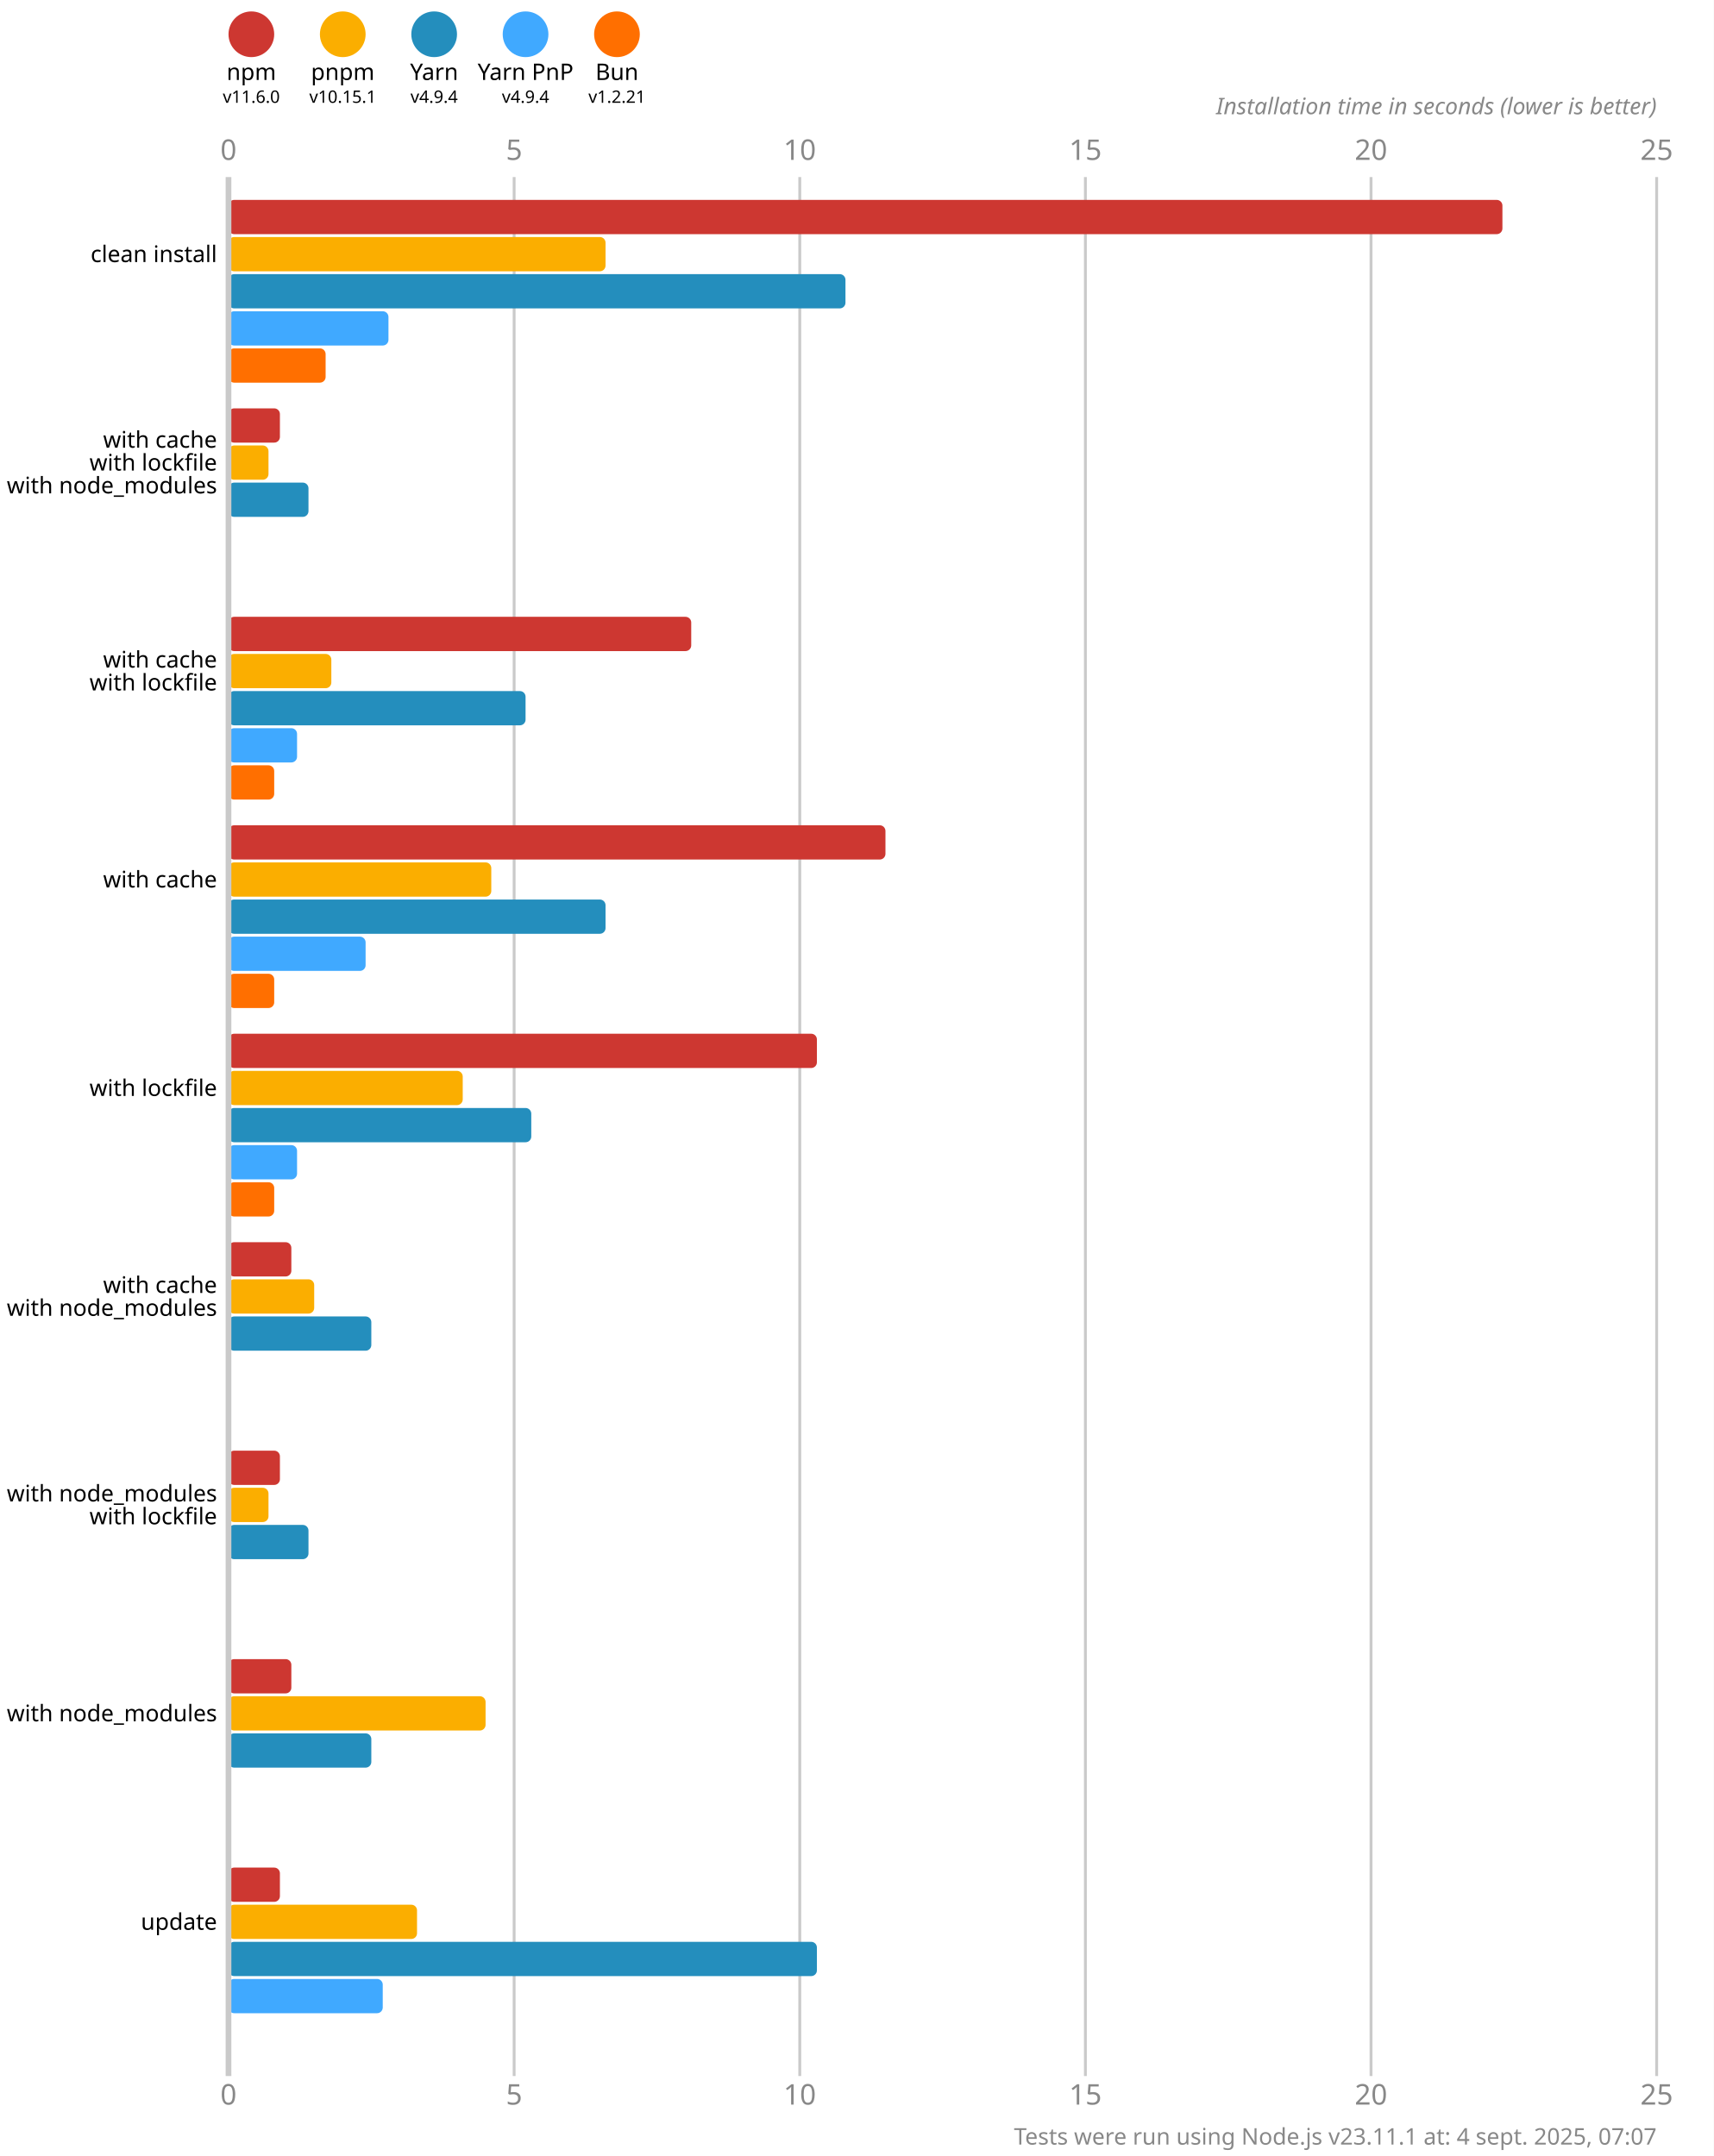
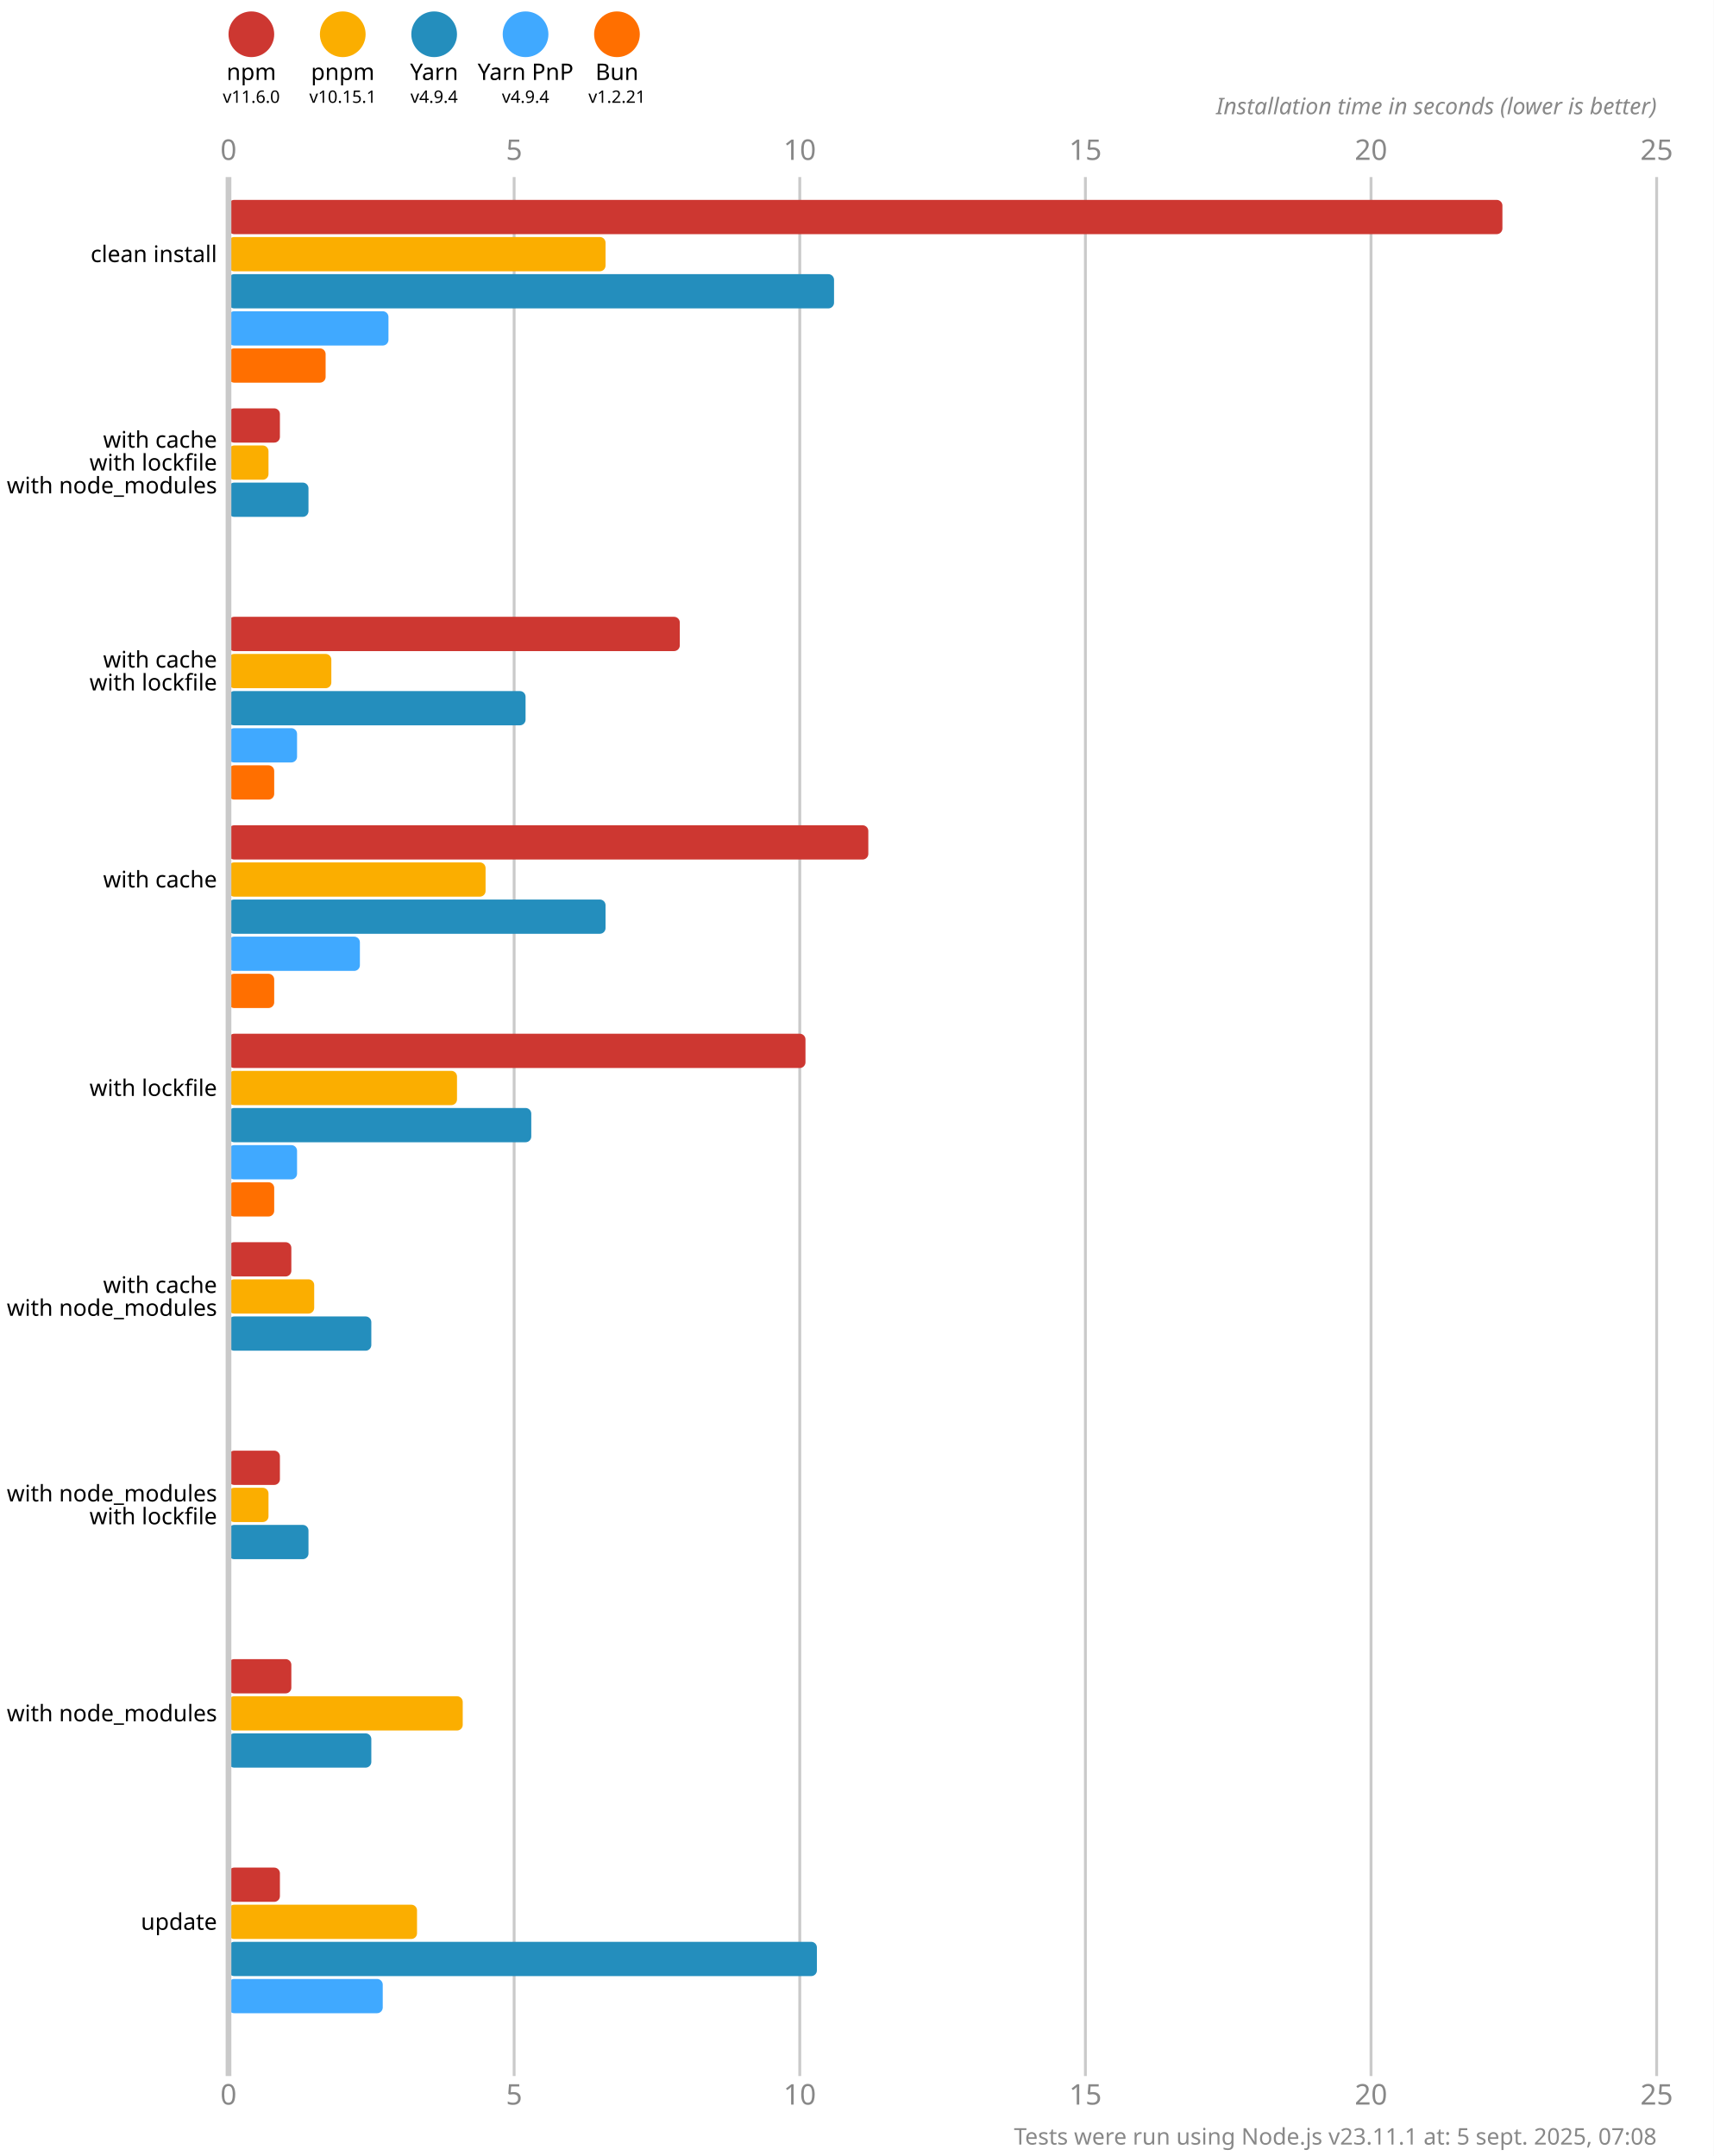
<svg xmlns="http://www.w3.org/2000/svg" version="1.1" viewBox="0 0 300 377.5">
  <style>
    .font { font-family: sans-serif; }
    .s3 { font-size: 3px; }
    .s4 { font-size: 4px; }
    .s5 { font-size: 5px; }
    .line { stroke: #cacaca; }
    .width { stroke-width: 0.5; }
    .text { fill: #888; }
  </style>
  <rect x="0" y="0" width="300" height="377.5" fill="#fff" />
  <circle cx="44" cy="6" r="4" fill="#cd3731" />
  <text x="44" y="14" class="font s4" text-anchor="middle">npm</text>
  <text x="44" y="18" class="font s3" text-anchor="middle">v11.6.0</text>
  <circle cx="60" cy="6" r="4" fill="#fbae00" />
  <text x="60" y="14" class="font s4" text-anchor="middle">pnpm</text>
  <text x="60" y="18" class="font s3" text-anchor="middle">v10.15.1</text>
  <circle cx="76" cy="6" r="4" fill="#248ebd" />
  <text x="76" y="14" class="font s4" text-anchor="middle">Yarn</text>
  <text x="76" y="18" class="font s3" text-anchor="middle">v4.9.4</text>
  <circle cx="92" cy="6" r="4" fill="#40a9ff" />
  <text x="92" y="14" class="font s4" text-anchor="middle">Yarn PnP</text>
  <text x="92" y="18" class="font s3" text-anchor="middle">v4.9.4</text>
  <circle cx="108" cy="6" r="4" fill="#ff6f00" />
  <text x="108" y="14" class="font s4" text-anchor="middle">Bun</text>
  <text x="108" y="18" class="font s3" text-anchor="middle">v1.2.21</text>
  <text x="40" y="28" class="font s5 text" text-anchor="middle">0</text>
  <text x="40" y="368.5" class="font s5 text" text-anchor="middle">0</text>
  <line x1="90" y1="31" x2="90" y2="363.5" class="line width" />
  <text x="90" y="28" class="font s5 text" text-anchor="middle">5</text>
  <text x="90" y="368.5" class="font s5 text" text-anchor="middle">5</text>
  <line x1="140" y1="31" x2="140" y2="363.5" class="line width" />
  <text x="140" y="28" class="font s5 text" text-anchor="middle">10</text>
  <text x="140" y="368.5" class="font s5 text" text-anchor="middle">10</text>
  <line x1="190" y1="31" x2="190" y2="363.5" class="line width" />
  <text x="190" y="28" class="font s5 text" text-anchor="middle">15</text>
  <text x="190" y="368.5" class="font s5 text" text-anchor="middle">15</text>
  <line x1="240" y1="31" x2="240" y2="363.5" class="line width" />
  <text x="240" y="28" class="font s5 text" text-anchor="middle">20</text>
  <text x="240" y="368.5" class="font s5 text" text-anchor="middle">20</text>
  <line x1="290" y1="31" x2="290" y2="363.5" class="line width" />
  <text x="290" y="28" class="font s5 text" text-anchor="middle">25</text>
  <text x="290" y="368.5" class="font s5 text" text-anchor="middle">25</text>
  <text x="290" y="20" class="font s4 text" font-style="italic" text-anchor="end">Installation time in seconds (lower is better)</text>
  <rect x="40" y="35" width="223" height="6" fill="#cd3731" rx="1" ry="1" />
  <rect x="40" y="41.5" width="66" height="6" fill="#fbae00" rx="1" ry="1" />
-   <rect x="40" y="48" width="108" height="6" fill="#248ebd" rx="1" ry="1" />
+   <rect x="40" y="48" width="106" height="6" fill="#248ebd" rx="1" ry="1" />
  <rect x="40" y="54.5" width="28" height="6" fill="#40a9ff" rx="1" ry="1" />
  <rect x="40" y="61" width="17" height="6" fill="#ff6f00" rx="1" ry="1" />
  <rect x="40" y="71.5" width="9" height="6" fill="#cd3731" rx="1" ry="1" />
  <rect x="40" y="78" width="7" height="6" fill="#fbae00" rx="1" ry="1" />
  <rect x="40" y="84.5" width="14" height="6" fill="#248ebd" rx="1" ry="1" />
  <rect x="40" y="91" width="0" height="6" fill="#40a9ff" rx="1" ry="1" />
  <rect x="40" y="97.5" width="0" height="6" fill="#ff6f00" rx="1" ry="1" />
-   <rect x="40" y="108" width="81" height="6" fill="#cd3731" rx="1" ry="1" />
+   <rect x="40" y="108" width="79" height="6" fill="#cd3731" rx="1" ry="1" />
  <rect x="40" y="114.5" width="18" height="6" fill="#fbae00" rx="1" ry="1" />
  <rect x="40" y="121" width="52" height="6" fill="#248ebd" rx="1" ry="1" />
  <rect x="40" y="127.5" width="12" height="6" fill="#40a9ff" rx="1" ry="1" />
  <rect x="40" y="134" width="8" height="6" fill="#ff6f00" rx="1" ry="1" />
-   <rect x="40" y="144.5" width="115" height="6" fill="#cd3731" rx="1" ry="1" />
-   <rect x="40" y="151" width="46" height="6" fill="#fbae00" rx="1" ry="1" />
+   <rect x="40" y="144.5" width="112" height="6" fill="#cd3731" rx="1" ry="1" />
+   <rect x="40" y="151" width="45" height="6" fill="#fbae00" rx="1" ry="1" />
  <rect x="40" y="157.5" width="66" height="6" fill="#248ebd" rx="1" ry="1" />
-   <rect x="40" y="164" width="24" height="6" fill="#40a9ff" rx="1" ry="1" />
+   <rect x="40" y="164" width="23" height="6" fill="#40a9ff" rx="1" ry="1" />
  <rect x="40" y="170.5" width="8" height="6" fill="#ff6f00" rx="1" ry="1" />
-   <rect x="40" y="181" width="103" height="6" fill="#cd3731" rx="1" ry="1" />
-   <rect x="40" y="187.5" width="41" height="6" fill="#fbae00" rx="1" ry="1" />
+   <rect x="40" y="181" width="101" height="6" fill="#cd3731" rx="1" ry="1" />
+   <rect x="40" y="187.5" width="40" height="6" fill="#fbae00" rx="1" ry="1" />
  <rect x="40" y="194" width="53" height="6" fill="#248ebd" rx="1" ry="1" />
  <rect x="40" y="200.5" width="12" height="6" fill="#40a9ff" rx="1" ry="1" />
  <rect x="40" y="207" width="8" height="6" fill="#ff6f00" rx="1" ry="1" />
  <rect x="40" y="217.5" width="11" height="6" fill="#cd3731" rx="1" ry="1" />
  <rect x="40" y="224" width="15" height="6" fill="#fbae00" rx="1" ry="1" />
  <rect x="40" y="230.5" width="25" height="6" fill="#248ebd" rx="1" ry="1" />
  <rect x="40" y="237" width="0" height="6" fill="#40a9ff" rx="1" ry="1" />
  <rect x="40" y="243.5" width="0" height="6" fill="#ff6f00" rx="1" ry="1" />
  <rect x="40" y="254" width="9" height="6" fill="#cd3731" rx="1" ry="1" />
  <rect x="40" y="260.5" width="7" height="6" fill="#fbae00" rx="1" ry="1" />
  <rect x="40" y="267" width="14" height="6" fill="#248ebd" rx="1" ry="1" />
  <rect x="40" y="273.5" width="0" height="6" fill="#40a9ff" rx="1" ry="1" />
  <rect x="40" y="280" width="0" height="6" fill="#ff6f00" rx="1" ry="1" />
  <rect x="40" y="290.5" width="11" height="6" fill="#cd3731" rx="1" ry="1" />
-   <rect x="40" y="297" width="45" height="6" fill="#fbae00" rx="1" ry="1" />
+   <rect x="40" y="297" width="41" height="6" fill="#fbae00" rx="1" ry="1" />
  <rect x="40" y="303.5" width="25" height="6" fill="#248ebd" rx="1" ry="1" />
  <rect x="40" y="310" width="0" height="6" fill="#40a9ff" rx="1" ry="1" />
  <rect x="40" y="316.5" width="0" height="6" fill="#ff6f00" rx="1" ry="1" />
  <rect x="40" y="327" width="9" height="6" fill="#cd3731" rx="1" ry="1" />
  <rect x="40" y="333.5" width="33" height="6" fill="#fbae00" rx="1" ry="1" />
  <rect x="40" y="340" width="103" height="6" fill="#248ebd" rx="1" ry="1" />
  <rect x="40" y="346.5" width="27" height="6" fill="#40a9ff" rx="1" ry="1" />
  <rect x="40" y="353" width="0" height="6" fill="#ff6f00" rx="1" ry="1" />
  <line x1="40" y1="31" x2="40" y2="363.5" class="line" />
  <text x="38" y="44.5" class="font s4" dominant-baseline="middle" text-anchor="end">clean install</text>
  <text x="38" y="77" class="font s4" dominant-baseline="middle" text-anchor="end">with cache</text>
  <text x="38" y="81" class="font s4" dominant-baseline="middle" text-anchor="end">with lockfile</text>
  <text x="38" y="85" class="font s4" dominant-baseline="middle" text-anchor="end">with node_modules</text>
  <text x="38" y="115.5" class="font s4" dominant-baseline="middle" text-anchor="end">with cache</text>
  <text x="38" y="119.5" class="font s4" dominant-baseline="middle" text-anchor="end">with lockfile</text>
  <text x="38" y="154" class="font s4" dominant-baseline="middle" text-anchor="end">with cache</text>
  <text x="38" y="190.5" class="font s4" dominant-baseline="middle" text-anchor="end">with lockfile</text>
  <text x="38" y="225" class="font s4" dominant-baseline="middle" text-anchor="end">with cache</text>
  <text x="38" y="229" class="font s4" dominant-baseline="middle" text-anchor="end">with node_modules</text>
  <text x="38" y="261.5" class="font s4" dominant-baseline="middle" text-anchor="end">with node_modules</text>
  <text x="38" y="265.5" class="font s4" dominant-baseline="middle" text-anchor="end">with lockfile</text>
  <text x="38" y="300" class="font s4" dominant-baseline="middle" text-anchor="end">with node_modules</text>
  <text x="38" y="336.5" class="font s4" dominant-baseline="middle" text-anchor="end">update</text>
-   <text x="290" y="375.5" class="font s4 text" text-anchor="end">Tests were run using Node.js v23.11.1 at: 4 sept. 2025, 07:07</text>
+   <text x="290" y="375.5" class="font s4 text" text-anchor="end">Tests were run using Node.js v23.11.1 at: 5 sept. 2025, 07:08</text>
</svg>
